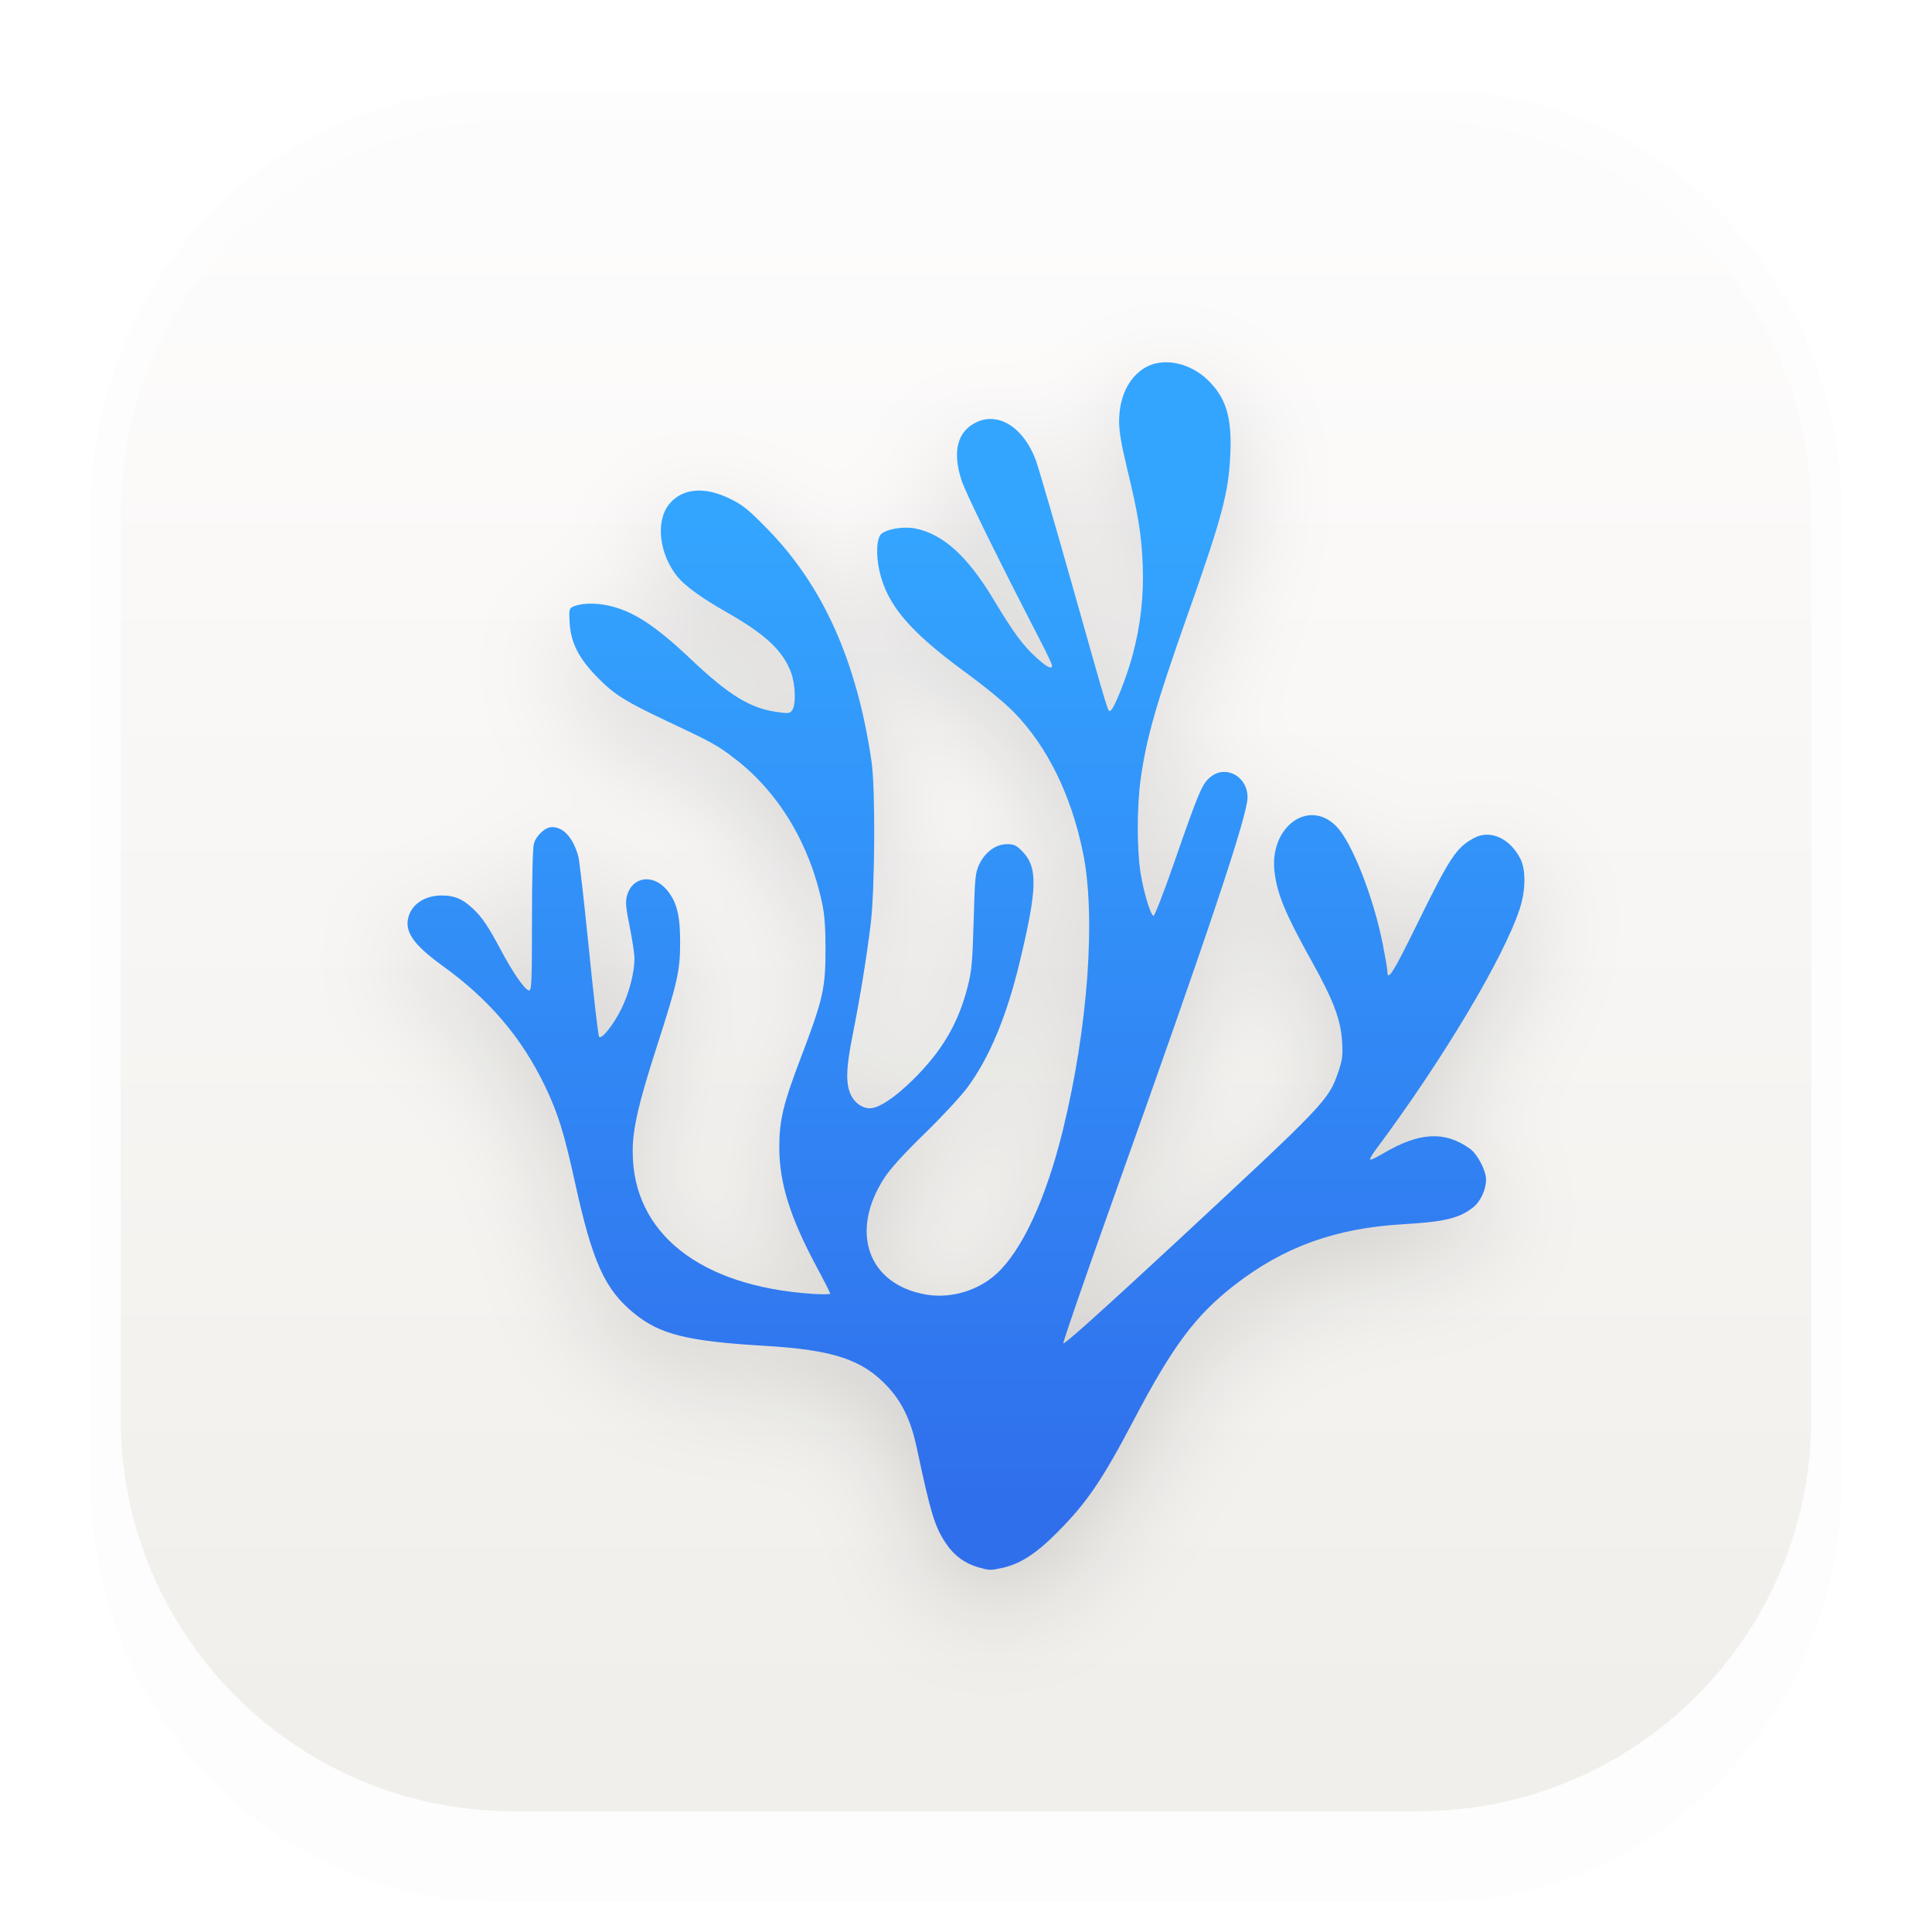
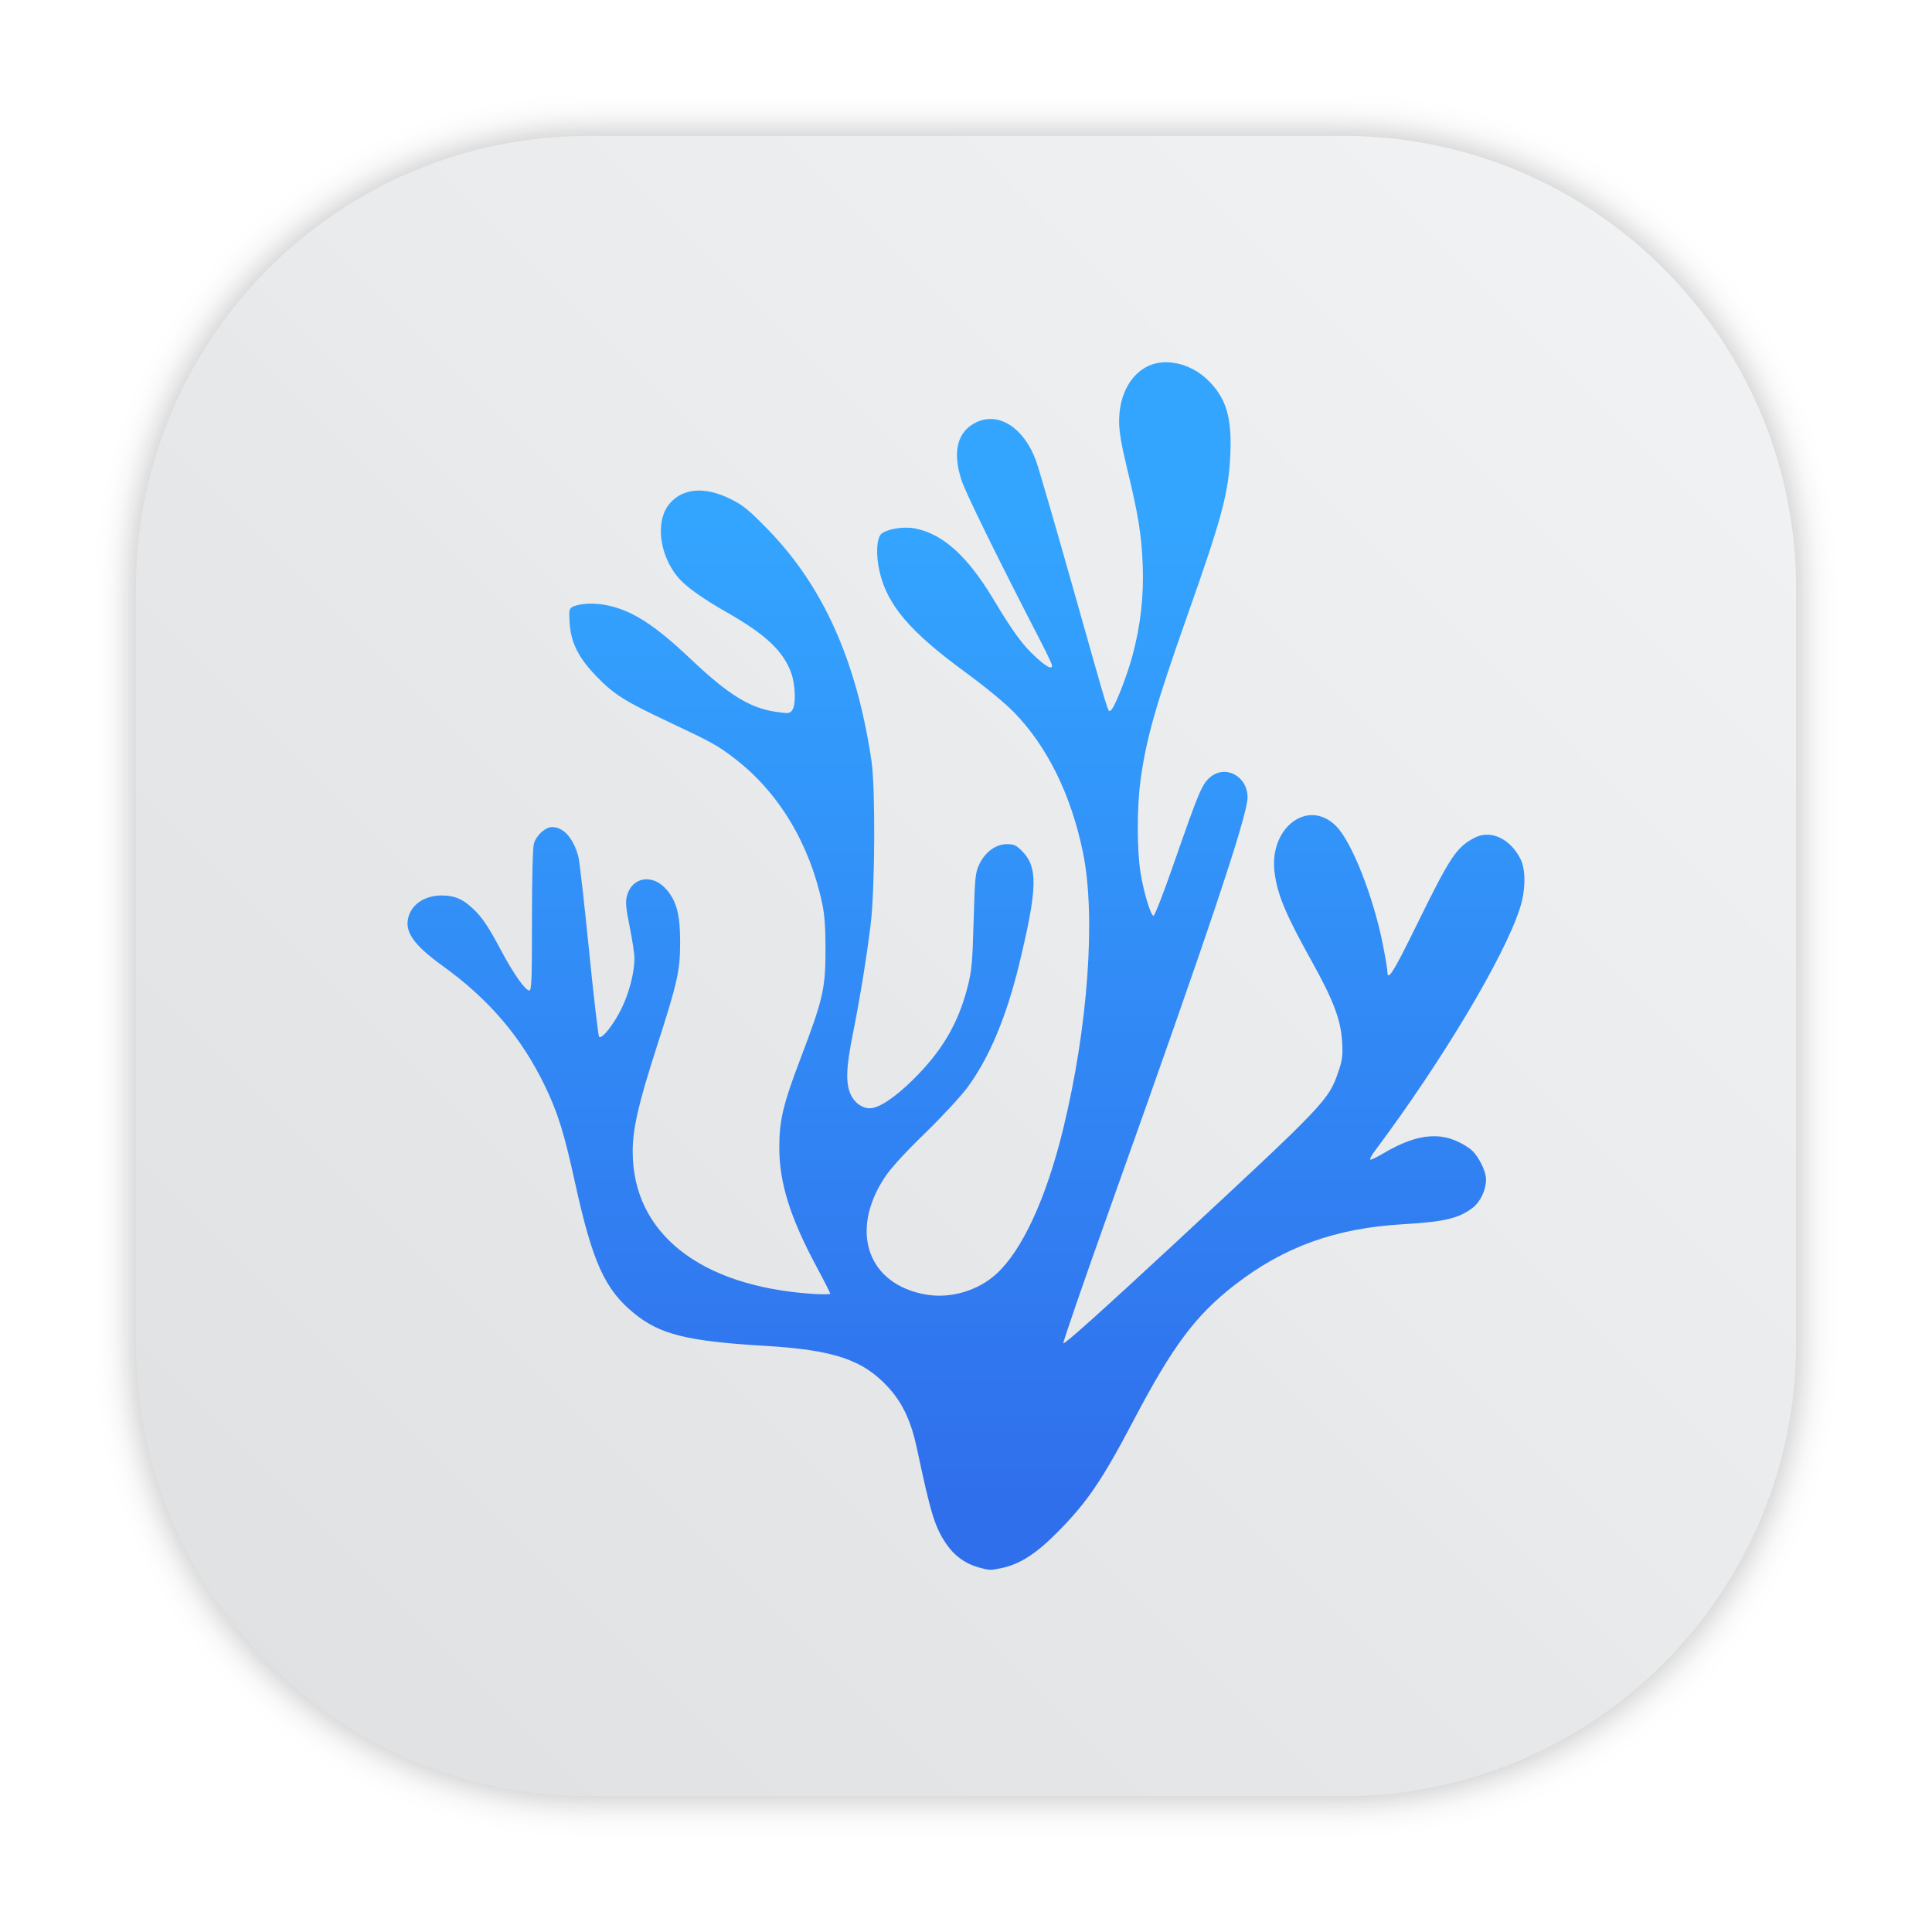
- <svg xmlns="http://www.w3.org/2000/svg" width="64" height="64" version="1">
-   <defs>
-     <linearGradient id="linearGradient862-3" x1="7.937" x2="7.937" y1="15.081" y2="1.852" gradientTransform="matrix(3.7795 0 0 3.7795 .000143 .031541)" gradientUnits="userSpaceOnUse">
-       <stop stop-color="#f1efeb" offset="0" />
-       <stop stop-color="#fdfcfc" offset="1" />
+ <svg xmlns="http://www.w3.org/2000/svg" xmlns:xlink="http://www.w3.org/1999/xlink" width="64" height="64" version="1" id="svg25">
+   <defs id="defs15">
+     <linearGradient id="linearGradient862-3" x1="7.937" x2="7.937" y1="15.081" y2="1.852" gradientTransform="matrix(3.7795,0,0,3.7795,94.70124,0.031541)" gradientUnits="userSpaceOnUse">
+       <stop stop-color="#f1efeb" offset="0" id="stop2" />
+       <stop stop-color="#fdfcfc" offset="1" id="stop4" />
    </linearGradient>
-     <linearGradient id="linearGradient859" x1="33.201" x2="33.201" y1="49.576" y2="17.146" gradientUnits="userSpaceOnUse">
-       <stop stop-color="#306fec" offset="0" />
-       <stop stop-color="#33a5ff" offset="1" />
+     <linearGradient id="linearGradient859" x1="33.201" x2="33.201" y1="49.576" y2="17.146" gradientUnits="userSpaceOnUse" gradientTransform="translate(94.7011)">
+       <stop stop-color="#306fec" offset="0" id="stop7" />
+       <stop stop-color="#33a5ff" offset="1" id="stop9" />
    </linearGradient>
-     <filter id="filter867" x="-.112" y="-.104" width="1.225" height="1.208" color-interpolation-filters="sRGB">
-       <feGaussianBlur stdDeviation="1.732" />
+     <filter id="filter867" x="-0.112" y="-0.104" width="1.225" height="1.208" color-interpolation-filters="sRGB">
+       <feGaussianBlur stdDeviation="1.732" id="feGaussianBlur12" />
    </filter>
+     <filter style="color-interpolation-filters:sRGB" id="filter1057" x="-0.027" width="1.054" y="-0.027" height="1.054">
+       <feGaussianBlur stdDeviation="0.619" id="feGaussianBlur1059" />
+     </filter>
+     <linearGradient xlink:href="#linearGradient1051" id="linearGradient1053" x1="-127" y1="60" x2="-72" y2="5" gradientUnits="userSpaceOnUse" gradientTransform="translate(131.5,-0.5099994)" />
+     <linearGradient id="linearGradient1051">
+       <stop style="stop-color:#dee0e2;stop-opacity:1" offset="0" id="stop1047" />
+       <stop style="stop-color:#f1f3f5;stop-opacity:0.996" offset="1" id="stop1049" />
+     </linearGradient>
+     <linearGradient xlink:href="#linearGradient859" id="linearGradient3314" gradientUnits="userSpaceOnUse" gradientTransform="translate(2.0529189e-5,2.0914037e-4)" x1="33.201" y1="49.576" x2="33.201" y2="17.146" />
  </defs>
-   <path d="m16.474 3c-7.434 0-13.47 6.247-13.47 13.938v32.125c0 7.691 6.036 13.938 13.47 13.938h31.054c7.434 0 13.472-6.247 13.472-13.938v-32.125c0-7.691-6.038-13.938-13.472-13.938zm1.029 0.969h28.996c6.963 0 12.568 5.799 12.568 13.002v29.998c0 7.203-5.605 13.002-12.568 13.002h-28.996c-6.963 0-12.568-5.799-12.568-13.002v-29.998c0-7.203 5.605-13.002 12.568-13.002z" color="#000000" color-rendering="auto" dominant-baseline="auto" image-rendering="auto" opacity=".01" solid-color="#000000" stop-color="#000000" stroke-width="3.78" style="font-feature-settings:normal;font-variant-alternates:normal;font-variant-caps:normal;font-variant-east-asian:normal;font-variant-ligatures:normal;font-variant-numeric:normal;font-variant-position:normal;font-variation-settings:normal;inline-size:0;isolation:auto;mix-blend-mode:normal;shape-margin:0;shape-padding:0;text-decoration-color:#000000;text-decoration-line:none;text-decoration-style:solid;text-indent:0;text-orientation:mixed;text-transform:none;white-space:normal" />
-   <rect x="4" y="4" width="55.999" height="55.999" rx="13.001" ry="13.001" fill="url(#linearGradient862-3)" stroke-width="3.779" />
-   <path d="m32.39 53c-0.422-0.116-0.79-0.387-1.047-0.772-0.38-0.568-0.506-0.98-0.969-3.158-0.193-0.908-0.477-1.512-0.957-2.033-0.837-0.909-1.802-1.231-4.09-1.366-2.56-0.151-3.468-0.377-4.323-1.077-0.972-0.795-1.378-1.694-1.958-4.34-0.359-1.635-0.564-2.295-0.987-3.175-0.776-1.616-1.843-2.871-3.388-3.988-0.996-0.72-1.292-1.157-1.129-1.664 0.133-0.41 0.557-0.674 1.084-0.674 0.424 0 0.682 0.105 1.018 0.415 0.323 0.297 0.513 0.578 0.959 1.413 0.407 0.763 0.798 1.319 0.928 1.319 0.078 0 0.091-0.322 0.091-2.313 0-1.384 0.025-2.406 0.063-2.545 0.076-0.279 0.377-0.555 0.605-0.555 0.378 5.72e-4 0.702 0.365 0.868 0.975 0.038 0.138 0.196 1.526 0.352 3.084 0.156 1.558 0.307 2.857 0.336 2.888 0.087 0.094 0.484-0.406 0.743-0.937 0.254-0.521 0.426-1.185 0.428-1.655 7e-4 -0.149-0.07-0.621-0.157-1.05-0.129-0.638-0.146-0.825-0.092-1.026 0.168-0.637 0.864-0.742 1.32-0.199 0.33 0.393 0.444 0.839 0.442 1.728 0 0.963-0.083 1.322-0.78 3.488-0.603 1.871-0.793 2.701-0.791 3.454 0 2.701 2.224 4.46 5.942 4.712 0.331 0.022 0.602 0.02 0.602-0.006 0-0.025-0.207-0.433-0.461-0.906-0.873-1.63-1.227-2.768-1.227-3.944 0-0.885 0.128-1.426 0.689-2.901 0.767-2.018 0.842-2.346 0.842-3.677 5.61e-4 -0.693-0.031-1.124-0.108-1.489-0.417-1.986-1.445-3.692-2.896-4.806-0.575-0.442-0.747-0.537-2.217-1.229-1.414-0.665-1.782-0.897-2.348-1.477-0.608-0.623-0.865-1.131-0.907-1.79-0.025-0.407-0.015-0.471 0.087-0.526 0.234-0.126 0.73-0.148 1.174-0.054 0.823 0.175 1.56 0.651 2.74 1.768 1.256 1.19 1.964 1.63 2.829 1.757 0.421 0.062 0.464 0.058 0.543-0.053 0.129-0.179 0.109-0.847-0.036-1.242-0.269-0.728-0.844-1.268-2.131-2.001-0.827-0.471-1.385-0.873-1.634-1.18-0.609-0.75-0.733-1.848-0.271-2.408 0.437-0.53 1.179-0.59 2.033-0.164 0.416 0.207 0.601 0.359 1.232 1.006 1.84 1.889 2.947 4.368 3.435 7.687 0.13 0.886 0.114 4.223-0.028 5.382-0.135 1.105-0.347 2.416-0.598 3.676-0.217 1.092-0.234 1.593-0.067 1.969 0.123 0.276 0.378 0.461 0.637 0.461 0.292 0 0.81-0.34 1.406-0.923 0.974-0.953 1.52-1.876 1.832-3.098 0.136-0.533 0.16-0.795 0.2-2.184 0.042-1.468 0.055-1.6 0.188-1.878 0.193-0.406 0.549-0.666 0.914-0.666 0.237 0 0.309 0.034 0.509 0.237 0.521 0.531 0.503 1.229-0.095 3.709-0.427 1.768-0.997 3.131-1.72 4.11-0.217 0.294-0.855 0.983-1.418 1.53-0.676 0.657-1.127 1.152-1.328 1.459-1.177 1.794-0.549 3.551 1.384 3.877 0.809 0.136 1.705-0.128 2.317-0.684 0.853-0.774 1.65-2.497 2.208-4.777 0.83-3.388 1.096-7.073 0.663-9.182-0.391-1.908-1.177-3.507-2.28-4.642-0.301-0.31-0.954-0.848-1.616-1.332-1.845-1.351-2.587-2.223-2.844-3.344-0.128-0.556-0.095-1.122 0.07-1.249 0.214-0.163 0.751-0.244 1.122-0.168 0.919 0.188 1.726 0.92 2.577 2.337 0.669 1.113 0.975 1.529 1.433 1.946 0.34 0.309 0.513 0.394 0.513 0.253 0-0.037-0.163-0.384-0.363-0.771-1.451-2.812-2.493-4.933-2.634-5.36-0.316-0.962-0.136-1.643 0.514-1.936 0.737-0.332 1.557 0.206 1.951 1.282 0.084 0.229 0.628 2.099 1.209 4.154 1.254 4.438 1.169 4.159 1.258 4.129 0.109-0.036 0.517-1.052 0.723-1.8 0.27-0.982 0.388-2.005 0.346-3.029-0.041-1.003-0.145-1.652-0.511-3.166-0.197-0.815-0.271-1.248-0.271-1.587 0-0.801 0.313-1.453 0.851-1.776 0.597-0.358 1.498-0.178 2.101 0.419 0.593 0.587 0.785 1.222 0.733 2.428-0.055 1.289-0.263 2.071-1.432 5.382-1.042 2.951-1.355 4.052-1.543 5.425-0.123 0.9-0.121 2.321 0 3.077 0.109 0.661 0.33 1.393 0.428 1.424 0.035 0.011 0.338-0.766 0.672-1.727 0.819-2.353 0.929-2.618 1.185-2.847 0.507-0.454 1.259-0.065 1.259 0.65 0 0.598-1.264 4.375-4.486 13.403-0.899 2.52-1.627 4.626-1.616 4.68 0.014 0.063 1.3-1.091 3.663-3.283 5.048-4.685 5.124-4.764 5.451-5.721 0.13-0.384 0.148-0.523 0.121-0.982-0.043-0.735-0.283-1.369-1.012-2.679-0.862-1.55-1.137-2.208-1.226-2.941-0.183-1.49 1.125-2.459 2.048-1.518 0.512 0.522 1.222 2.321 1.533 3.883 0.085 0.431 0.156 0.843 0.156 0.914 0 0.362 0.191 0.061 0.962-1.512 1.116-2.276 1.322-2.588 1.921-2.904 0.526-0.277 1.169 0.011 1.519 0.683 0.189 0.363 0.184 1.047-0.014 1.658-0.522 1.615-2.579 5.056-4.795 8.02-0.123 0.164-0.191 0.299-0.151 0.299 0.041 0 0.23-0.093 0.423-0.207 1.192-0.706 2.036-0.752 2.868-0.156 0.254 0.182 0.537 0.723 0.536 1.024-0.001 0.341-0.188 0.736-0.439 0.93-0.46 0.354-0.941 0.468-2.306 0.548-2.246 0.131-3.952 0.747-5.589 2.018-1.29 1.002-2.044 2.012-3.335 4.467-1.05 1.998-1.543 2.723-2.525 3.714-0.711 0.718-1.242 1.06-1.847 1.189-0.395 0.084-0.392 0.084-0.805-0.029z" filter="url(#filter867)" opacity=".15" />
-   <path d="m32.39 51.911c-0.422-0.116-0.79-0.387-1.047-0.772-0.38-0.568-0.506-0.98-0.969-3.158-0.193-0.908-0.477-1.512-0.957-2.033-0.837-0.909-1.802-1.231-4.09-1.366-2.56-0.151-3.468-0.377-4.323-1.077-0.972-0.795-1.378-1.694-1.958-4.34-0.359-1.635-0.564-2.295-0.987-3.175-0.776-1.616-1.843-2.871-3.388-3.988-0.996-0.72-1.292-1.157-1.129-1.664 0.133-0.41 0.557-0.674 1.084-0.674 0.424 0 0.682 0.105 1.018 0.415 0.323 0.297 0.513 0.578 0.959 1.413 0.407 0.763 0.798 1.319 0.928 1.319 0.078 0 0.091-0.322 0.091-2.313 0-1.384 0.025-2.406 0.063-2.545 0.076-0.279 0.377-0.555 0.605-0.555 0.378 5.72e-4 0.702 0.365 0.868 0.975 0.038 0.138 0.196 1.526 0.352 3.084 0.156 1.558 0.307 2.857 0.336 2.888 0.087 0.094 0.484-0.406 0.743-0.937 0.254-0.521 0.426-1.185 0.428-1.655 7e-4 -0.149-0.07-0.621-0.157-1.05-0.129-0.638-0.146-0.825-0.092-1.026 0.168-0.637 0.864-0.742 1.32-0.199 0.33 0.393 0.444 0.839 0.442 1.728 0 0.963-0.083 1.322-0.78 3.488-0.603 1.871-0.793 2.701-0.791 3.454 0 2.701 2.224 4.46 5.942 4.712 0.331 0.022 0.602 0.02 0.602-0.006 0-0.025-0.207-0.433-0.461-0.906-0.873-1.63-1.227-2.768-1.227-3.944 0-0.885 0.128-1.426 0.689-2.901 0.767-2.018 0.842-2.346 0.842-3.677 5.61e-4 -0.693-0.031-1.124-0.108-1.489-0.417-1.986-1.445-3.692-2.896-4.806-0.575-0.442-0.747-0.537-2.217-1.229-1.414-0.665-1.782-0.897-2.348-1.477-0.608-0.623-0.865-1.131-0.907-1.79-0.025-0.407-0.015-0.471 0.087-0.526 0.234-0.126 0.73-0.148 1.174-0.054 0.823 0.175 1.56 0.651 2.74 1.768 1.256 1.19 1.964 1.63 2.829 1.757 0.421 0.062 0.464 0.058 0.543-0.053 0.129-0.179 0.109-0.847-0.036-1.242-0.269-0.728-0.844-1.268-2.131-2.001-0.827-0.471-1.385-0.873-1.634-1.18-0.609-0.75-0.733-1.848-0.271-2.408 0.437-0.53 1.179-0.59 2.033-0.164 0.416 0.207 0.601 0.359 1.232 1.006 1.84 1.889 2.947 4.368 3.435 7.687 0.13 0.886 0.114 4.223-0.028 5.382-0.135 1.105-0.347 2.416-0.598 3.676-0.217 1.092-0.234 1.593-0.067 1.969 0.123 0.276 0.378 0.461 0.637 0.461 0.292 0 0.81-0.34 1.406-0.923 0.974-0.953 1.52-1.876 1.832-3.098 0.136-0.533 0.16-0.795 0.2-2.184 0.042-1.468 0.055-1.6 0.188-1.878 0.193-0.406 0.549-0.666 0.914-0.666 0.237 0 0.309 0.034 0.509 0.237 0.521 0.531 0.503 1.229-0.095 3.709-0.427 1.768-0.997 3.131-1.72 4.11-0.217 0.294-0.855 0.983-1.418 1.53-0.676 0.657-1.127 1.152-1.328 1.459-1.177 1.794-0.549 3.551 1.384 3.877 0.809 0.136 1.705-0.128 2.317-0.684 0.853-0.774 1.65-2.497 2.208-4.777 0.83-3.388 1.096-7.073 0.663-9.182-0.391-1.908-1.177-3.507-2.28-4.642-0.301-0.31-0.954-0.848-1.616-1.332-1.845-1.351-2.587-2.223-2.844-3.344-0.128-0.556-0.095-1.122 0.07-1.249 0.214-0.163 0.751-0.244 1.122-0.168 0.919 0.188 1.726 0.92 2.577 2.337 0.669 1.113 0.975 1.529 1.433 1.946 0.34 0.309 0.513 0.394 0.513 0.253 0-0.037-0.163-0.384-0.363-0.771-1.451-2.812-2.493-4.933-2.634-5.36-0.316-0.962-0.136-1.643 0.514-1.936 0.737-0.332 1.557 0.206 1.951 1.282 0.084 0.229 0.628 2.099 1.209 4.154 1.254 4.438 1.169 4.159 1.258 4.129 0.109-0.036 0.517-1.052 0.723-1.8 0.27-0.982 0.388-2.005 0.346-3.029-0.041-1.003-0.145-1.652-0.511-3.166-0.197-0.815-0.271-1.248-0.271-1.587 0-0.801 0.313-1.453 0.851-1.776 0.597-0.358 1.498-0.178 2.101 0.419 0.593 0.587 0.785 1.222 0.733 2.428-0.055 1.289-0.263 2.071-1.432 5.382-1.042 2.951-1.355 4.052-1.543 5.425-0.123 0.9-0.121 2.321 0 3.077 0.109 0.661 0.33 1.393 0.428 1.424 0.035 0.011 0.338-0.766 0.672-1.727 0.819-2.353 0.929-2.618 1.185-2.847 0.507-0.454 1.259-0.065 1.259 0.65 0 0.598-1.264 4.375-4.486 13.403-0.899 2.52-1.627 4.626-1.616 4.68 0.014 0.063 1.3-1.091 3.663-3.283 5.048-4.685 5.124-4.764 5.451-5.721 0.13-0.384 0.148-0.523 0.121-0.982-0.043-0.735-0.283-1.369-1.012-2.679-0.862-1.55-1.137-2.208-1.226-2.941-0.183-1.49 1.125-2.459 2.048-1.518 0.512 0.522 1.222 2.321 1.533 3.883 0.085 0.431 0.156 0.843 0.156 0.914 0 0.362 0.191 0.061 0.962-1.512 1.116-2.276 1.322-2.588 1.921-2.904 0.526-0.277 1.169 0.011 1.519 0.683 0.189 0.363 0.184 1.047-0.014 1.658-0.522 1.615-2.579 5.056-4.795 8.02-0.123 0.164-0.191 0.299-0.151 0.299 0.041 0 0.23-0.093 0.423-0.207 1.192-0.706 2.036-0.752 2.868-0.156 0.254 0.182 0.537 0.723 0.536 1.024-0.001 0.341-0.188 0.736-0.439 0.93-0.46 0.354-0.941 0.468-2.306 0.548-2.246 0.131-3.952 0.747-5.589 2.018-1.29 1.002-2.044 2.012-3.335 4.467-1.05 1.998-1.543 2.723-2.525 3.714-0.711 0.718-1.242 1.06-1.847 1.189-0.395 0.084-0.392 0.084-0.805-0.029z" fill="url(#linearGradient859)" />
+   <rect ry="15" y="4.5" x="4.5" height="55" width="55" id="rect1055" style="opacity:0.3;fill:#141414;fill-opacity:1;stroke-width:2.744;stroke-linecap:round;filter:url(#filter1057)" />
+   <rect style="fill:url(#linearGradient1053);fill-opacity:1;stroke-width:2.744;stroke-linecap:round" id="rect1045" width="55" height="55" x="4.5" y="4.5" ry="15" />
+   <path d="m 32.39,51.911 c -0.422,-0.116 -0.79,-0.387 -1.047,-0.772 -0.38,-0.568 -0.506,-0.98 -0.969,-3.158 -0.193,-0.908 -0.477,-1.512 -0.957,-2.033 -0.837,-0.909 -1.802,-1.231 -4.09,-1.366 -2.56,-0.151 -3.468,-0.377 -4.323,-1.077 -0.972,-0.795 -1.378,-1.694 -1.958,-4.34 -0.359,-1.635 -0.564,-2.295 -0.987,-3.175 -0.776,-1.616 -1.843,-2.871 -3.388,-3.988 -0.996,-0.72 -1.292,-1.157 -1.129,-1.664 0.133,-0.41 0.557,-0.674 1.084,-0.674 0.424,0 0.682,0.105 1.018,0.415 0.323,0.297 0.513,0.578 0.959,1.413 0.407,0.763 0.798,1.319 0.928,1.319 0.079,0 0.091,-0.322 0.091,-2.313 0,-1.384 0.025,-2.406 0.063,-2.545 0.076,-0.279 0.377,-0.555 0.605,-0.555 0.378,5.72e-4 0.702,0.365 0.868,0.975 0.038,0.138 0.196,1.526 0.352,3.084 0.156,1.558 0.307,2.857 0.336,2.888 0.087,0.094 0.484,-0.406 0.743,-0.937 0.254,-0.521 0.426,-1.185 0.428,-1.655 7e-4,-0.149 -0.07,-0.621 -0.157,-1.05 -0.129,-0.638 -0.146,-0.825 -0.092,-1.026 0.168,-0.637 0.864,-0.742 1.32,-0.199 0.33,0.393 0.444,0.839 0.442,1.728 0,0.963 -0.083,1.322 -0.78,3.488 -0.603,1.871 -0.793,2.701 -0.791,3.454 0,2.701 2.224,4.46 5.942,4.712 0.331,0.022 0.602,0.02 0.602,-0.006 0,-0.025 -0.207,-0.433 -0.461,-0.906 -0.873,-1.63 -1.227,-2.768 -1.227,-3.944 0,-0.885 0.128,-1.426 0.689,-2.901 0.767,-2.018 0.842,-2.346 0.842,-3.677 5.6e-4,-0.693 -0.031,-1.124 -0.108,-1.489 -0.417,-1.986 -1.445,-3.692 -2.896,-4.806 -0.575,-0.442 -0.747,-0.537 -2.217,-1.229 -1.414,-0.665 -1.782,-0.897 -2.348,-1.477 -0.608,-0.623 -0.865,-1.131 -0.907,-1.79 -0.025,-0.407 -0.015,-0.471 0.087,-0.526 0.234,-0.126 0.73,-0.148 1.174,-0.054 0.823,0.175 1.56,0.651 2.74,1.768 1.256,1.19 1.964,1.63 2.829,1.757 0.421,0.062 0.464,0.058 0.543,-0.053 0.129,-0.179 0.109,-0.847 -0.036,-1.242 -0.269,-0.728 -0.844,-1.268 -2.131,-2.001 -0.827,-0.471 -1.385,-0.873 -1.634,-1.18 -0.609,-0.75 -0.733,-1.848 -0.271,-2.408 0.437,-0.53 1.179,-0.59 2.033,-0.164 0.416,0.207 0.601,0.359 1.232,1.006 1.84,1.889 2.947,4.368 3.435,7.687 0.13,0.886 0.114,4.223 -0.028,5.382 -0.135,1.105 -0.347,2.416 -0.598,3.676 -0.217,1.092 -0.234,1.593 -0.067,1.969 0.123,0.276 0.378,0.461 0.637,0.461 0.292,0 0.81,-0.34 1.406,-0.923 0.974,-0.953 1.52,-1.876 1.832,-3.098 0.136,-0.533 0.16,-0.795 0.2,-2.184 0.042,-1.468 0.055,-1.6 0.188,-1.878 0.193,-0.406 0.549,-0.666 0.914,-0.666 0.237,0 0.309,0.034 0.509,0.237 0.521,0.531 0.503,1.229 -0.095,3.709 -0.427,1.768 -0.997,3.131 -1.72,4.11 -0.217,0.294 -0.855,0.983 -1.418,1.53 -0.676,0.657 -1.127,1.152 -1.328,1.459 -1.177,1.794 -0.549,3.551 1.384,3.877 0.809,0.136 1.705,-0.128 2.317,-0.684 0.853,-0.774 1.65,-2.497 2.208,-4.777 0.83,-3.388 1.096,-7.073 0.663,-9.182 -0.391,-1.908 -1.177,-3.507 -2.28,-4.642 -0.301,-0.31 -0.954,-0.848 -1.616,-1.332 -1.845,-1.351 -2.587,-2.223 -2.844,-3.344 -0.128,-0.556 -0.095,-1.122 0.07,-1.249 0.214,-0.163 0.751,-0.244 1.122,-0.168 0.919,0.188 1.726,0.92 2.577,2.337 0.669,1.113 0.975,1.529 1.433,1.946 0.34,0.309 0.513,0.394 0.513,0.253 0,-0.037 -0.163,-0.384 -0.363,-0.771 -1.451,-2.812 -2.493,-4.933 -2.634,-5.36 -0.316,-0.962 -0.136,-1.643 0.514,-1.936 0.737,-0.332 1.557,0.206 1.951,1.282 0.084,0.229 0.628,2.099 1.209,4.154 1.254,4.438 1.169,4.159 1.258,4.129 0.109,-0.036 0.517,-1.052 0.723,-1.8 0.27,-0.982 0.388,-2.005 0.346,-3.029 -0.041,-1.003 -0.145,-1.652 -0.511,-3.166 -0.197,-0.815 -0.271,-1.248 -0.271,-1.587 0,-0.801 0.313,-1.453 0.851,-1.776 0.597,-0.358 1.498,-0.178 2.101,0.419 0.593,0.587 0.785,1.222 0.733,2.428 -0.055,1.289 -0.263,2.071 -1.432,5.382 -1.042,2.951 -1.355,4.052 -1.543,5.425 -0.123,0.9 -0.121,2.321 0,3.077 0.109,0.661 0.33,1.393 0.428,1.424 0.035,0.011 0.338,-0.766 0.672,-1.727 0.819,-2.353 0.929,-2.618 1.185,-2.847 0.507,-0.454 1.259,-0.065 1.259,0.65 0,0.598 -1.264,4.375 -4.486,13.403 -0.899,2.52 -1.627,4.626 -1.616,4.68 0.014,0.063 1.3,-1.091 3.663,-3.283 5.048,-4.685 5.124,-4.764 5.451,-5.721 0.13,-0.384 0.148,-0.523 0.121,-0.982 -0.043,-0.735 -0.283,-1.369 -1.012,-2.679 -0.862,-1.55 -1.137,-2.208 -1.226,-2.941 -0.183,-1.49 1.125,-2.459 2.048,-1.518 0.512,0.522 1.222,2.321 1.533,3.883 0.086,0.431 0.156,0.843 0.156,0.914 0,0.362 0.191,0.061 0.962,-1.512 1.116,-2.276 1.322,-2.588 1.921,-2.904 0.526,-0.277 1.169,0.011 1.519,0.683 0.189,0.363 0.184,1.047 -0.014,1.658 -0.522,1.615 -2.579,5.056 -4.795,8.02 -0.123,0.164 -0.191,0.299 -0.151,0.299 0.041,0 0.23,-0.093 0.423,-0.207 1.192,-0.706 2.036,-0.752 2.868,-0.156 0.254,0.182 0.537,0.723 0.536,1.024 -0.001,0.341 -0.188,0.736 -0.439,0.93 -0.46,0.354 -0.941,0.468 -2.306,0.548 -2.246,0.131 -3.952,0.747 -5.589,2.018 -1.29,1.002 -2.044,2.012 -3.335,4.467 -1.05,1.998 -1.543,2.723 -2.525,3.714 -0.711,0.718 -1.242,1.06 -1.847,1.189 -0.395,0.084 -0.392,0.084 -0.805,-0.029 z" fill="url(#linearGradient859)" id="path3312" style="fill:url(#linearGradient3314)" />
</svg>
